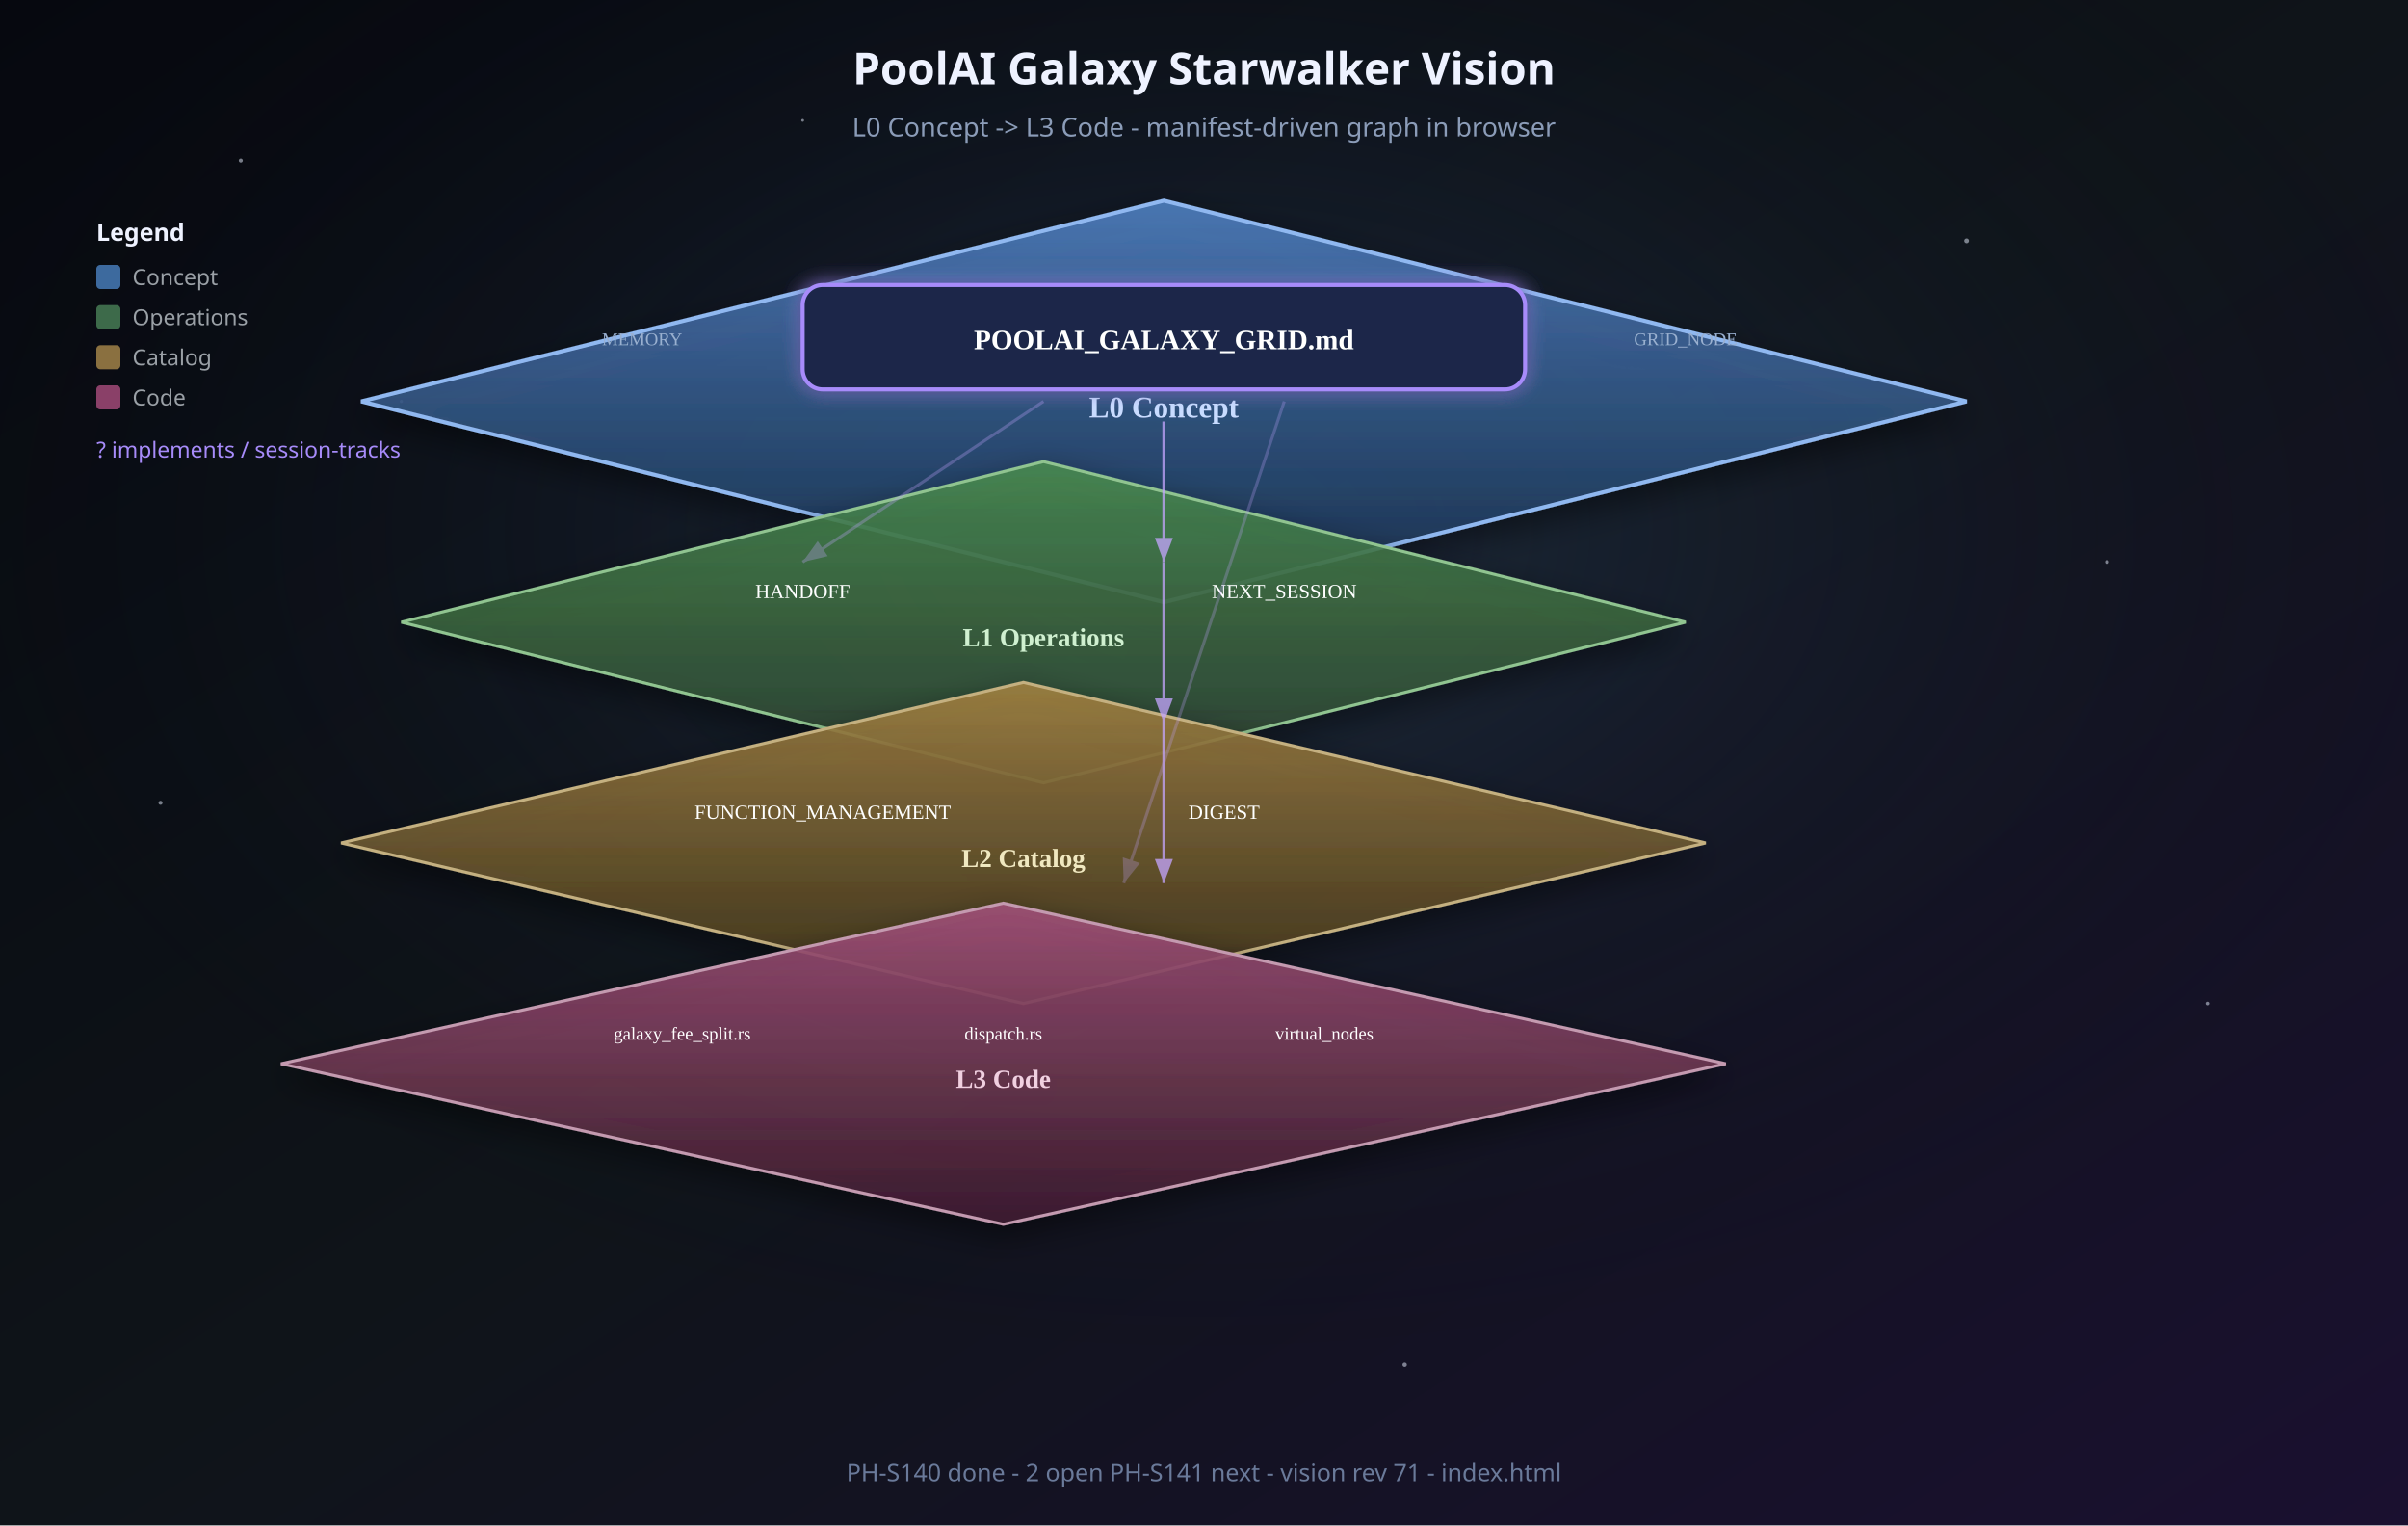
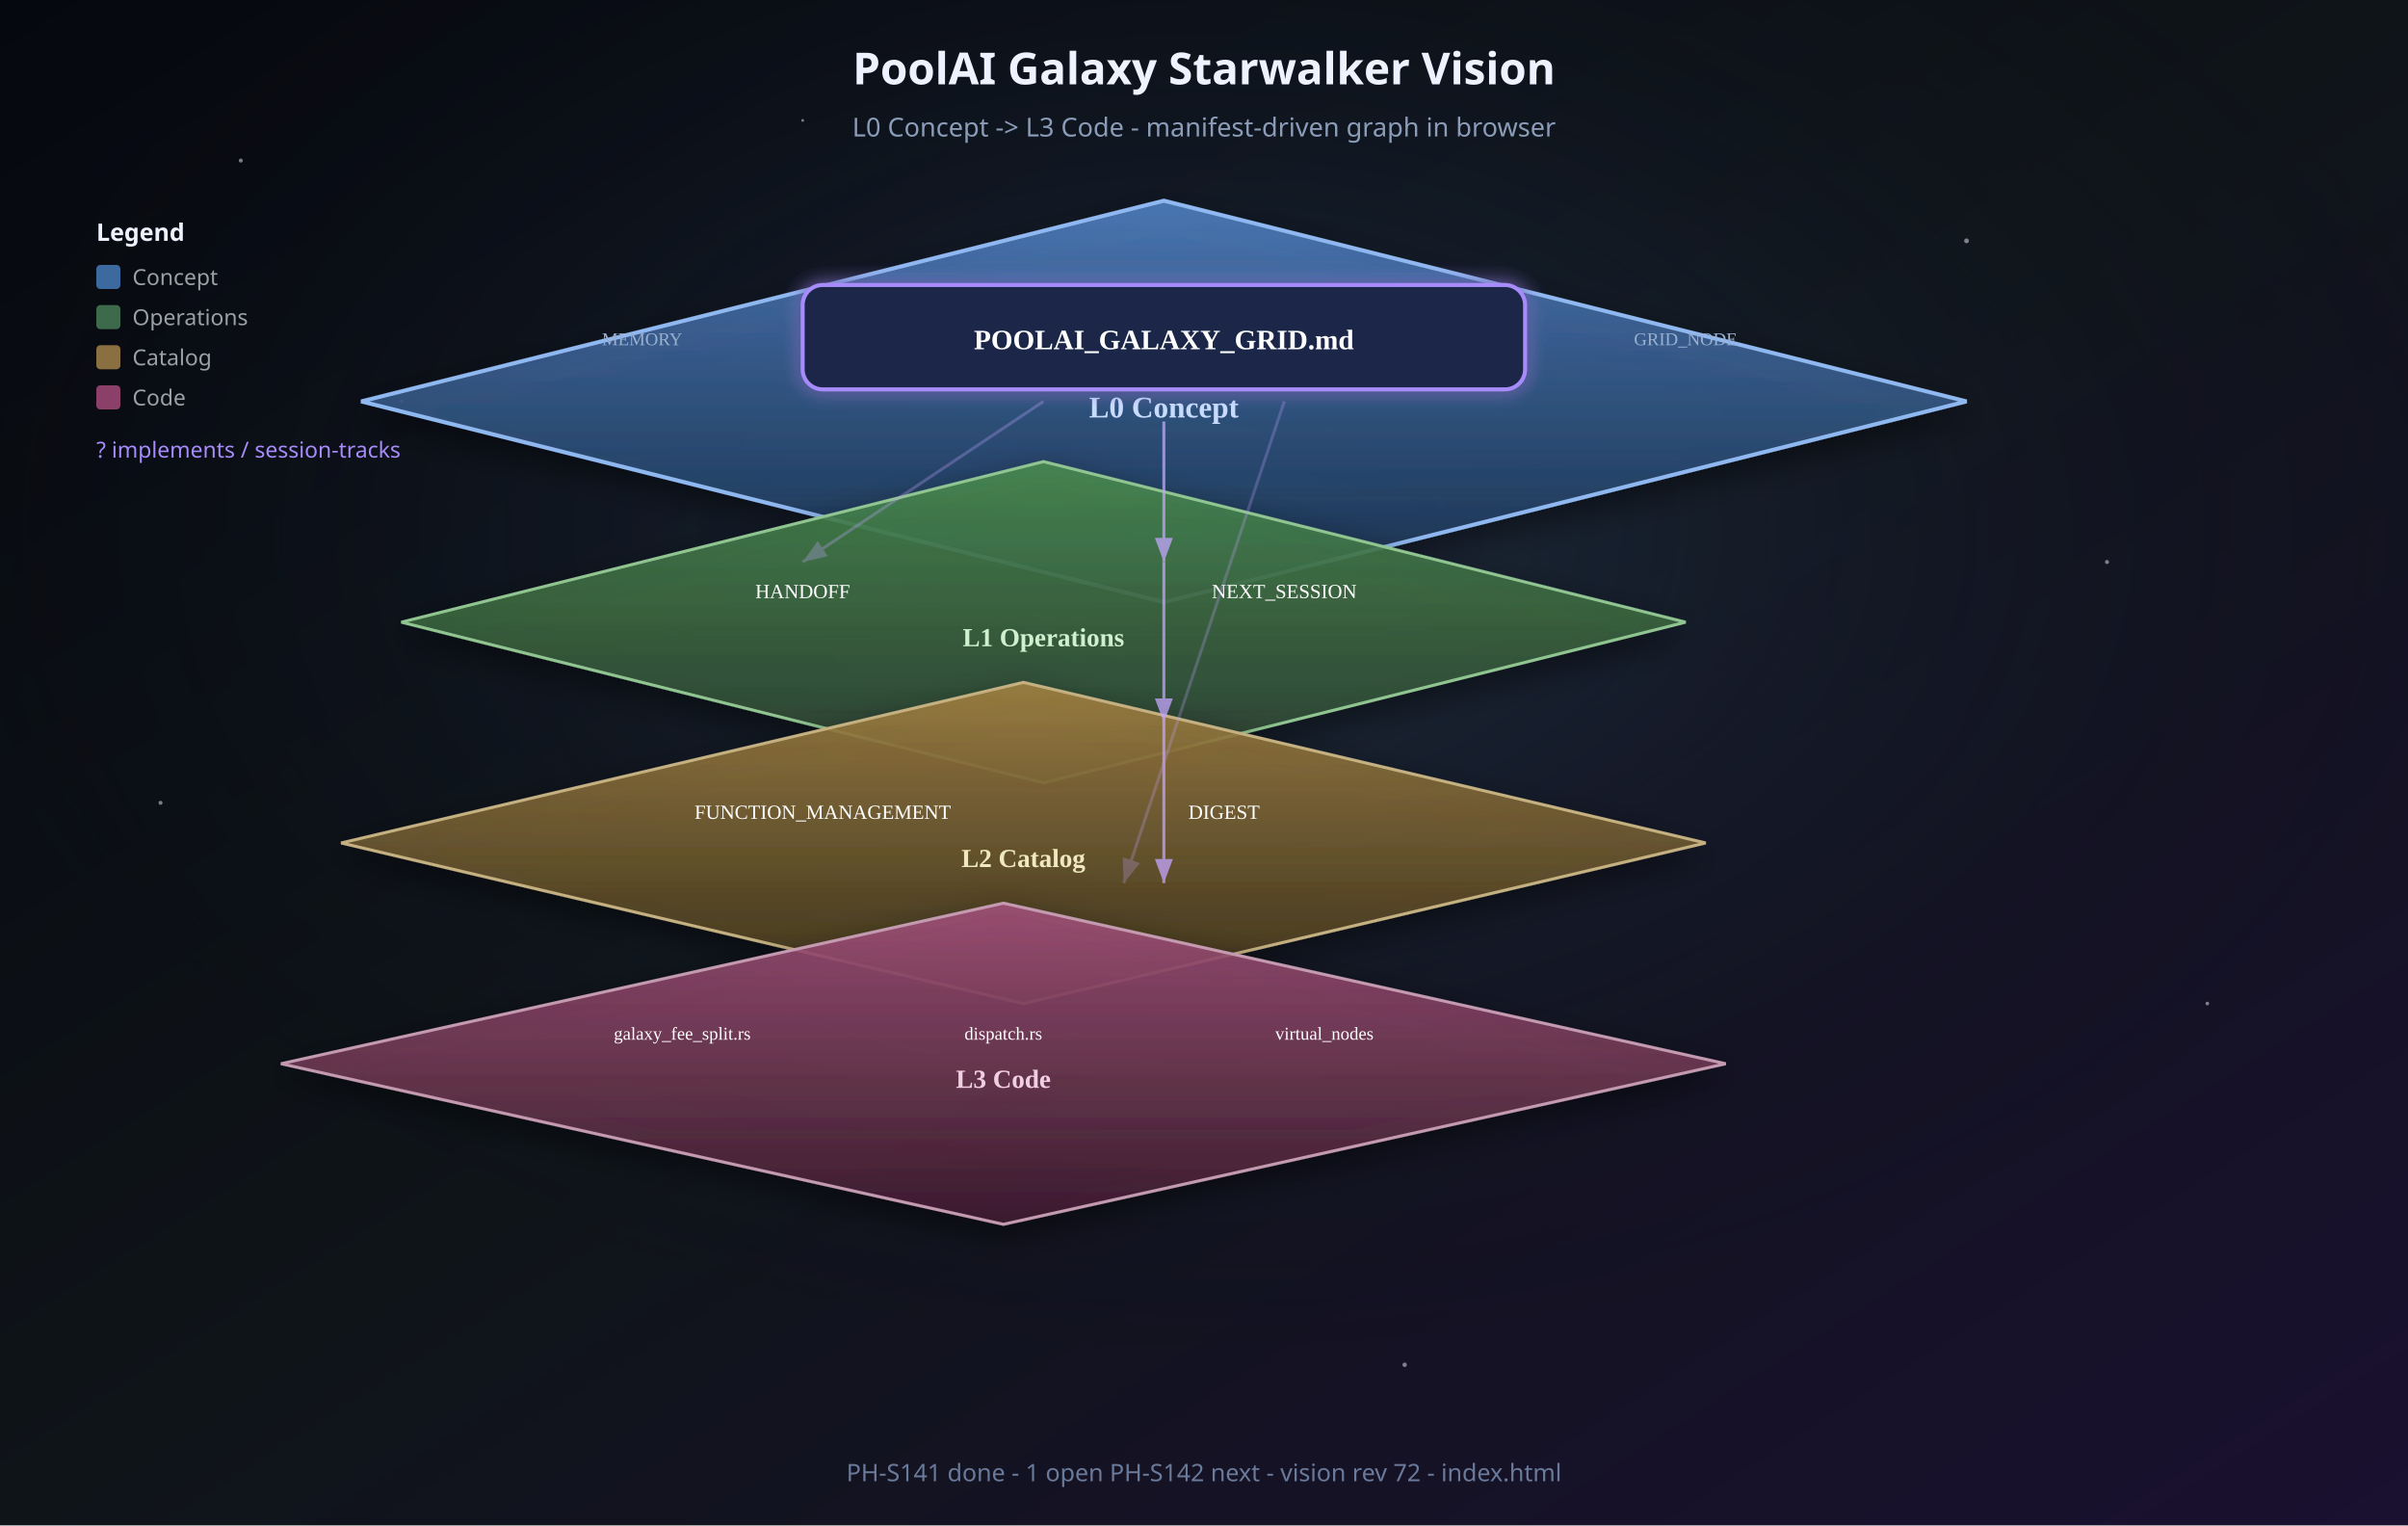
<svg xmlns="http://www.w3.org/2000/svg" viewBox="0 0 1200 760" role="img" aria-labelledby="title desc">
  <defs>
    <linearGradient id="bg" x1="0%" y1="0%" x2="100%" y2="100%">
      <stop offset="0%" stop-color="#06080f" />
      <stop offset="50%" stop-color="#0f1419" />
      <stop offset="100%" stop-color="#1a1030" />
    </linearGradient>
    <radialGradient id="nebula" cx="50%" cy="35%" r="55%">
      <stop offset="0%" stop-color="#3d5a8a" stop-opacity="0.35" />
      <stop offset="100%" stop-color="#06080f" stop-opacity="0" />
    </radialGradient>
    <linearGradient id="planeL0" x1="0%" y1="0%" x2="0%" y2="100%">
      <stop offset="0%" stop-color="#4a7ab8" stop-opacity="0.95" />
      <stop offset="100%" stop-color="#1e3350" stop-opacity="0.85" />
    </linearGradient>
    <linearGradient id="planeL1" x1="0%" y1="0%" x2="0%" y2="100%">
      <stop offset="0%" stop-color="#4a8a50" stop-opacity="0.9" />
      <stop offset="100%" stop-color="#2a4030" stop-opacity="0.85" />
    </linearGradient>
    <linearGradient id="planeL2" x1="0%" y1="0%" x2="0%" y2="100%">
      <stop offset="0%" stop-color="#a08040" stop-opacity="0.9" />
      <stop offset="100%" stop-color="#403520" stop-opacity="0.85" />
    </linearGradient>
    <linearGradient id="planeL3" x1="0%" y1="0%" x2="0%" y2="100%">
      <stop offset="0%" stop-color="#a05078" stop-opacity="0.9" />
      <stop offset="100%" stop-color="#402030" stop-opacity="0.85" />
    </linearGradient>
    <filter id="shadow" x="-30%" y="-30%" width="160%" height="160%">
      <feDropShadow dx="0" dy="6" stdDeviation="8" flood-color="#000" flood-opacity="0.5" />
    </filter>
    <filter id="glow" x="-50%" y="-50%" width="200%" height="200%">
      <feGaussianBlur stdDeviation="4" result="b" />
      <feMerge>
        <feMergeNode in="b" />
        <feMergeNode in="SourceGraphic" />
      </feMerge>
    </filter>
    <marker id="arrow" markerWidth="10" markerHeight="10" refX="8" refY="3" orient="auto">
      <path d="M0,0 L8,3 L0,6 Z" fill="#c4a5ff" />
    </marker>
  </defs>
  <rect width="1200" height="760" fill="url(#bg)" />
  <rect width="1200" height="760" fill="url(#nebula)" />
  <g fill="#e8f0ff" opacity="0.5">
    <circle cx="120" cy="80" r="1" />
    <circle cx="980" cy="120" r="1.2" />
    <circle cx="200" cy="200" r="0.8" />
    <circle cx="1050" cy="280" r="1" />
    <circle cx="80" cy="400" r="1" />
    <circle cx="1100" cy="500" r="0.9" />
    <circle cx="400" cy="60" r="0.7" />
    <circle cx="700" cy="680" r="1.1" />
  </g>
  <text x="600" y="42" text-anchor="middle" fill="#eef2ff" font-family="Segoe UI, system-ui, sans-serif" font-size="22" font-weight="600">PoolAI Galaxy Starwalker Vision</text>
  <text x="600" y="68" text-anchor="middle" fill="#8b9cb8" font-family="Segoe UI, system-ui, sans-serif" font-size="13">L0 Concept -&gt; L3 Code - manifest-driven graph in browser</text>
  <g transform="translate(180, 100)" filter="url(#shadow)">
    <path d="M0 100 L400 0 L800 100 L400 200 Z" fill="url(#planeL0)" stroke="#90b8f0" stroke-width="2" />
    <text x="400" y="108" text-anchor="middle" fill="#c8dcff" font-size="15" font-weight="700">L0 Concept</text>
    <g filter="url(#glow)">
      <rect x="220" y="42" width="360" height="52" rx="10" fill="#1a2848" stroke="#a78bfa" stroke-width="2" />
      <text x="400" y="74" text-anchor="middle" fill="#fff" font-size="14" font-weight="700">POOLAI_GALAXY_GRID.md</text>
    </g>
    <text x="140" y="72" text-anchor="middle" fill="#9ab0d0" font-size="9">MEMORY</text>
    <text x="660" y="72" text-anchor="middle" fill="#9ab0d0" font-size="9">GRID_NODE</text>
  </g>
  <g transform="translate(200, 230)" filter="url(#shadow)">
    <path d="M0 80 L320 0 L640 80 L320 160 Z" fill="url(#planeL1)" stroke="#90c490" stroke-width="1.5" />
    <text x="320" y="92" text-anchor="middle" fill="#d0f0d0" font-size="13" font-weight="600">L1 Operations</text>
    <text x="200" y="68" text-anchor="middle" fill="#fff" font-size="10">HANDOFF</text>
    <text x="440" y="68" text-anchor="middle" fill="#fff" font-size="10">NEXT_SESSION</text>
  </g>
  <g transform="translate(170, 340)" filter="url(#shadow)">
    <path d="M0 80 L340 0 L680 80 L340 160 Z" fill="url(#planeL2)" stroke="#c4b080" stroke-width="1.5" />
    <text x="340" y="92" text-anchor="middle" fill="#f0e8c0" font-size="13" font-weight="600">L2 Catalog</text>
    <text x="240" y="68" text-anchor="middle" fill="#fff" font-size="10">FUNCTION_MANAGEMENT</text>
    <text x="440" y="68" text-anchor="middle" fill="#fff" font-size="10">DIGEST</text>
  </g>
  <g transform="translate(140, 450)" filter="url(#shadow)">
    <path d="M0 80 L360 0 L720 80 L360 160 Z" fill="url(#planeL3)" stroke="#c49ab0" stroke-width="1.5" />
    <text x="360" y="92" text-anchor="middle" fill="#f0d0e0" font-size="13" font-weight="600">L3 Code</text>
    <text x="200" y="68" text-anchor="middle" fill="#fff" font-size="9">galaxy_fee_split.rs</text>
    <text x="360" y="68" text-anchor="middle" fill="#fff" font-size="9">dispatch.rs</text>
    <text x="520" y="68" text-anchor="middle" fill="#fff" font-size="9">virtual_nodes</text>
  </g>
  <g fill="none" stroke="#c4a5ff" stroke-width="1.5" marker-end="url(#arrow)" opacity="0.75">
    <path d="M580 210 L580 280" />
    <path d="M580 280 L580 360" />
    <path d="M580 360 L580 440" />
    <path d="M520 200 L400 280" opacity="0.4" />
    <path d="M640 200 L560 440" opacity="0.35" />
  </g>
  <g transform="translate(48, 120)" font-family="Segoe UI, system-ui, sans-serif" font-size="11">
    <text x="0" y="0" fill="#eef2ff" font-weight="600" font-size="12">Legend</text>
    <rect x="0" y="12" width="12" height="12" rx="2" fill="#3d6a9e" />
    <text x="18" y="22" fill="#9aa0a6">Concept</text>
    <rect x="0" y="32" width="12" height="12" rx="2" fill="#3d6a4a" />
    <text x="18" y="42" fill="#9aa0a6">Operations</text>
    <rect x="0" y="52" width="12" height="12" rx="2" fill="#8a7040" />
    <text x="18" y="62" fill="#9aa0a6">Catalog</text>
    <rect x="0" y="72" width="12" height="12" rx="2" fill="#8a4068" />
    <text x="18" y="82" fill="#9aa0a6">Code</text>
    <text x="0" y="108" fill="#a78bfa">? implements / session-tracks</text>
  </g>
-   <text x="600" y="738" text-anchor="middle" fill="#6a7a9a" font-family="Segoe UI, system-ui, sans-serif" font-size="12">PH-S140 done - 2 open PH-S141 next - vision rev 71 - index.html</text>
+   <text x="600" y="738" text-anchor="middle" fill="#6a7a9a" font-family="Segoe UI, system-ui, sans-serif" font-size="12">PH-S141 done - 1 open PH-S142 next - vision rev 72 - index.html</text>
</svg>
